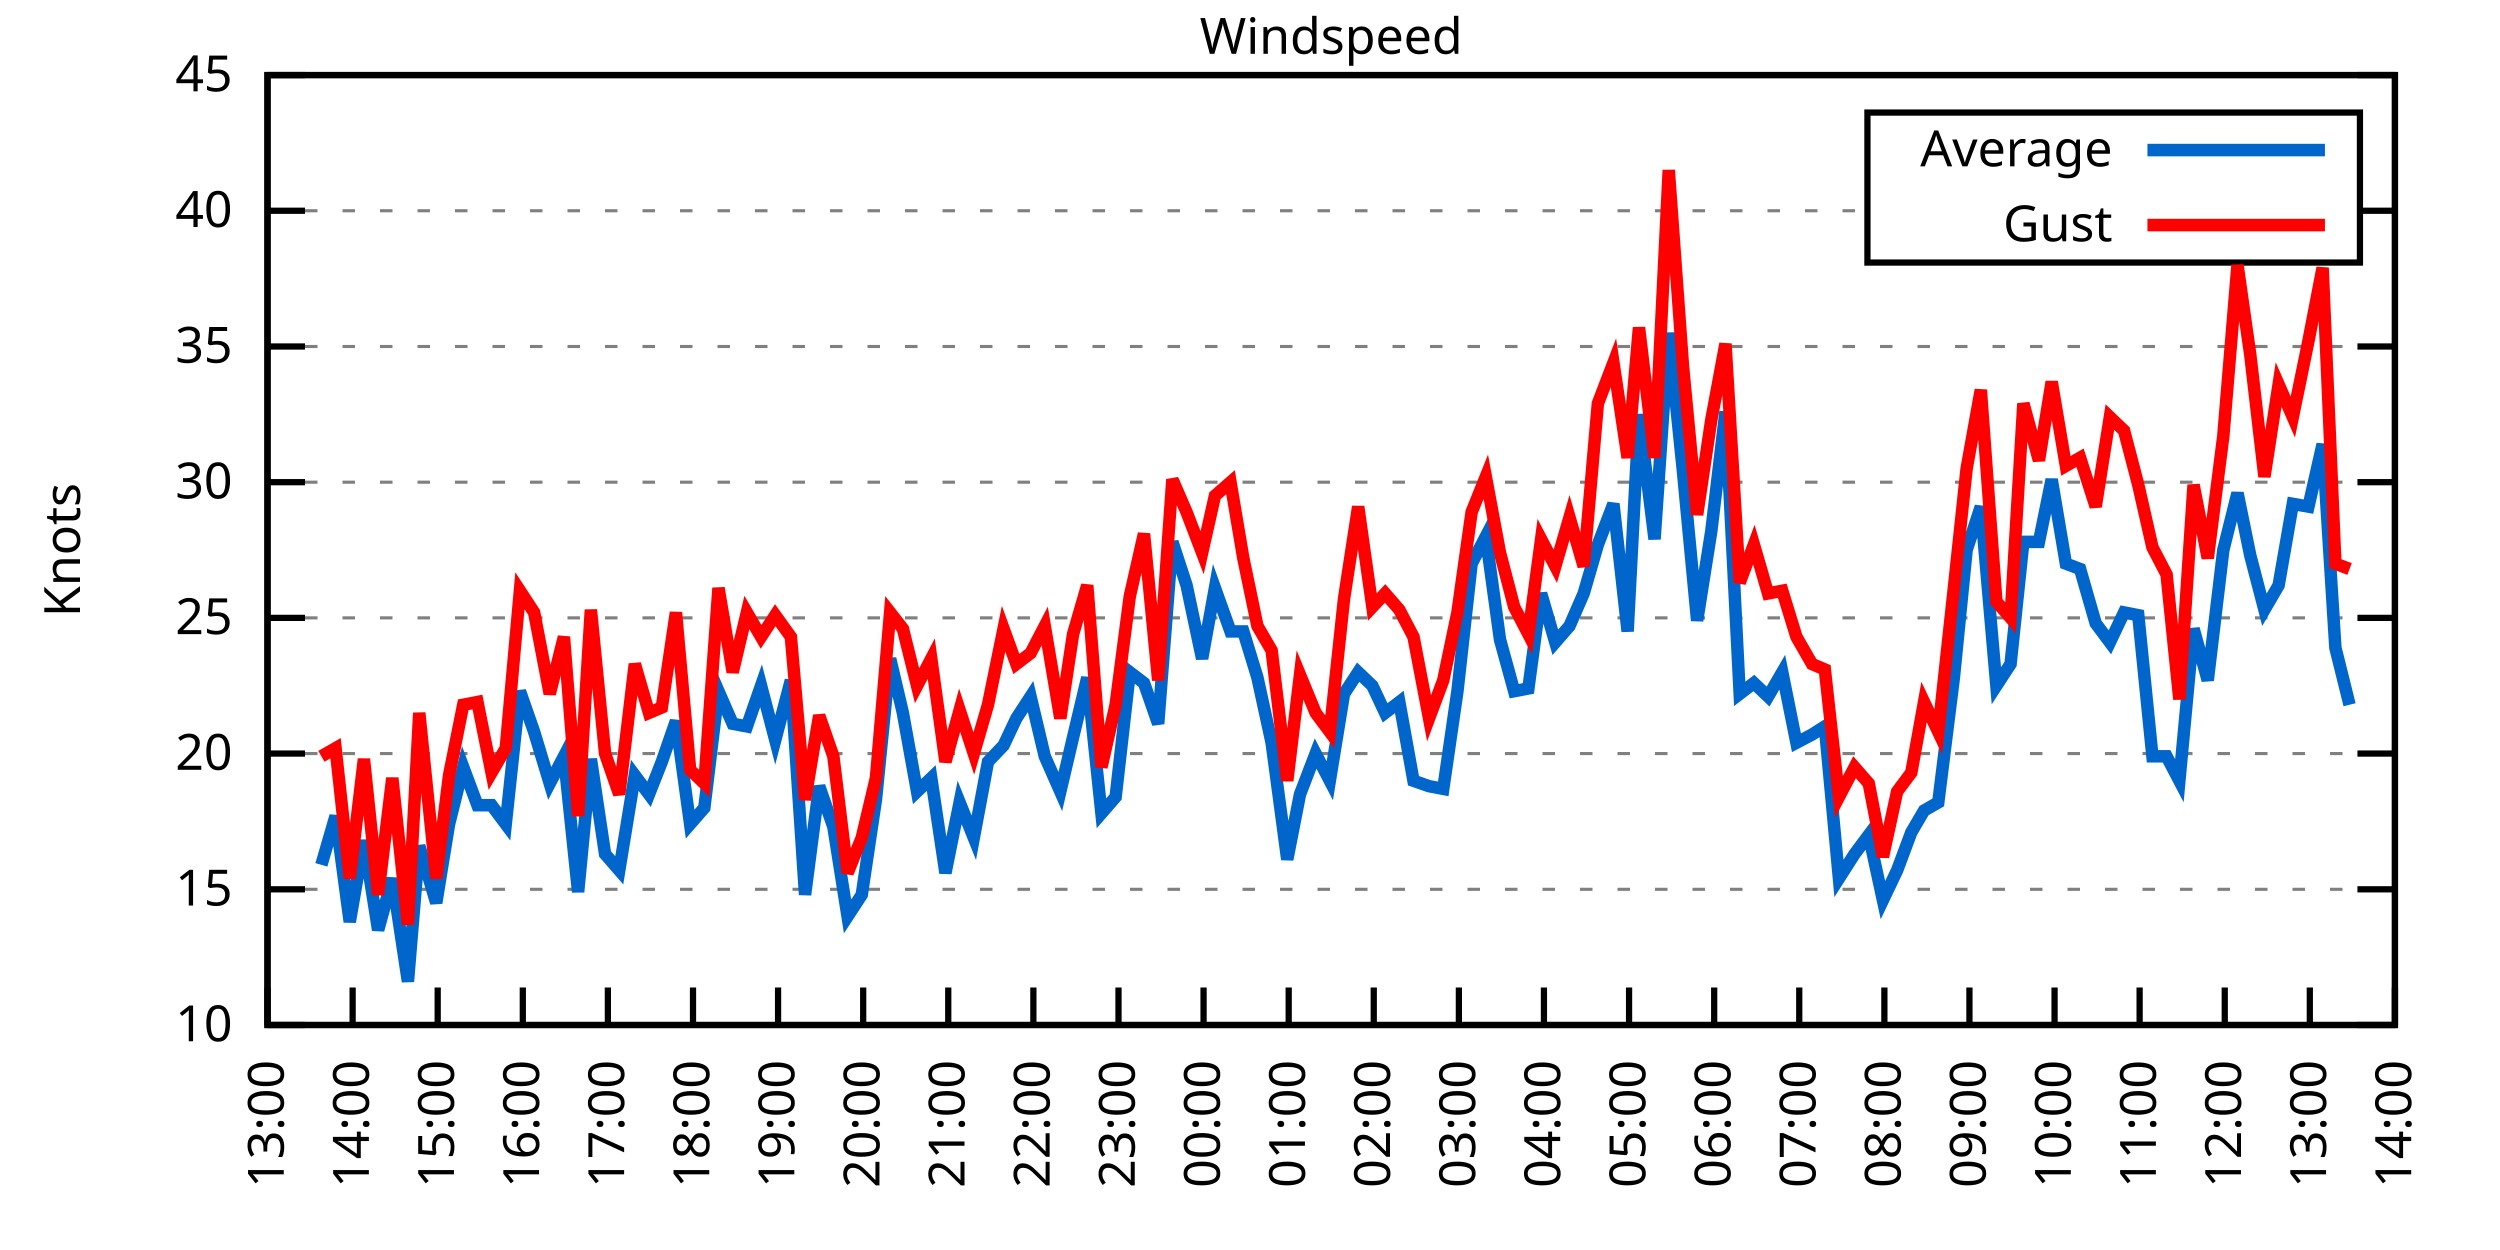
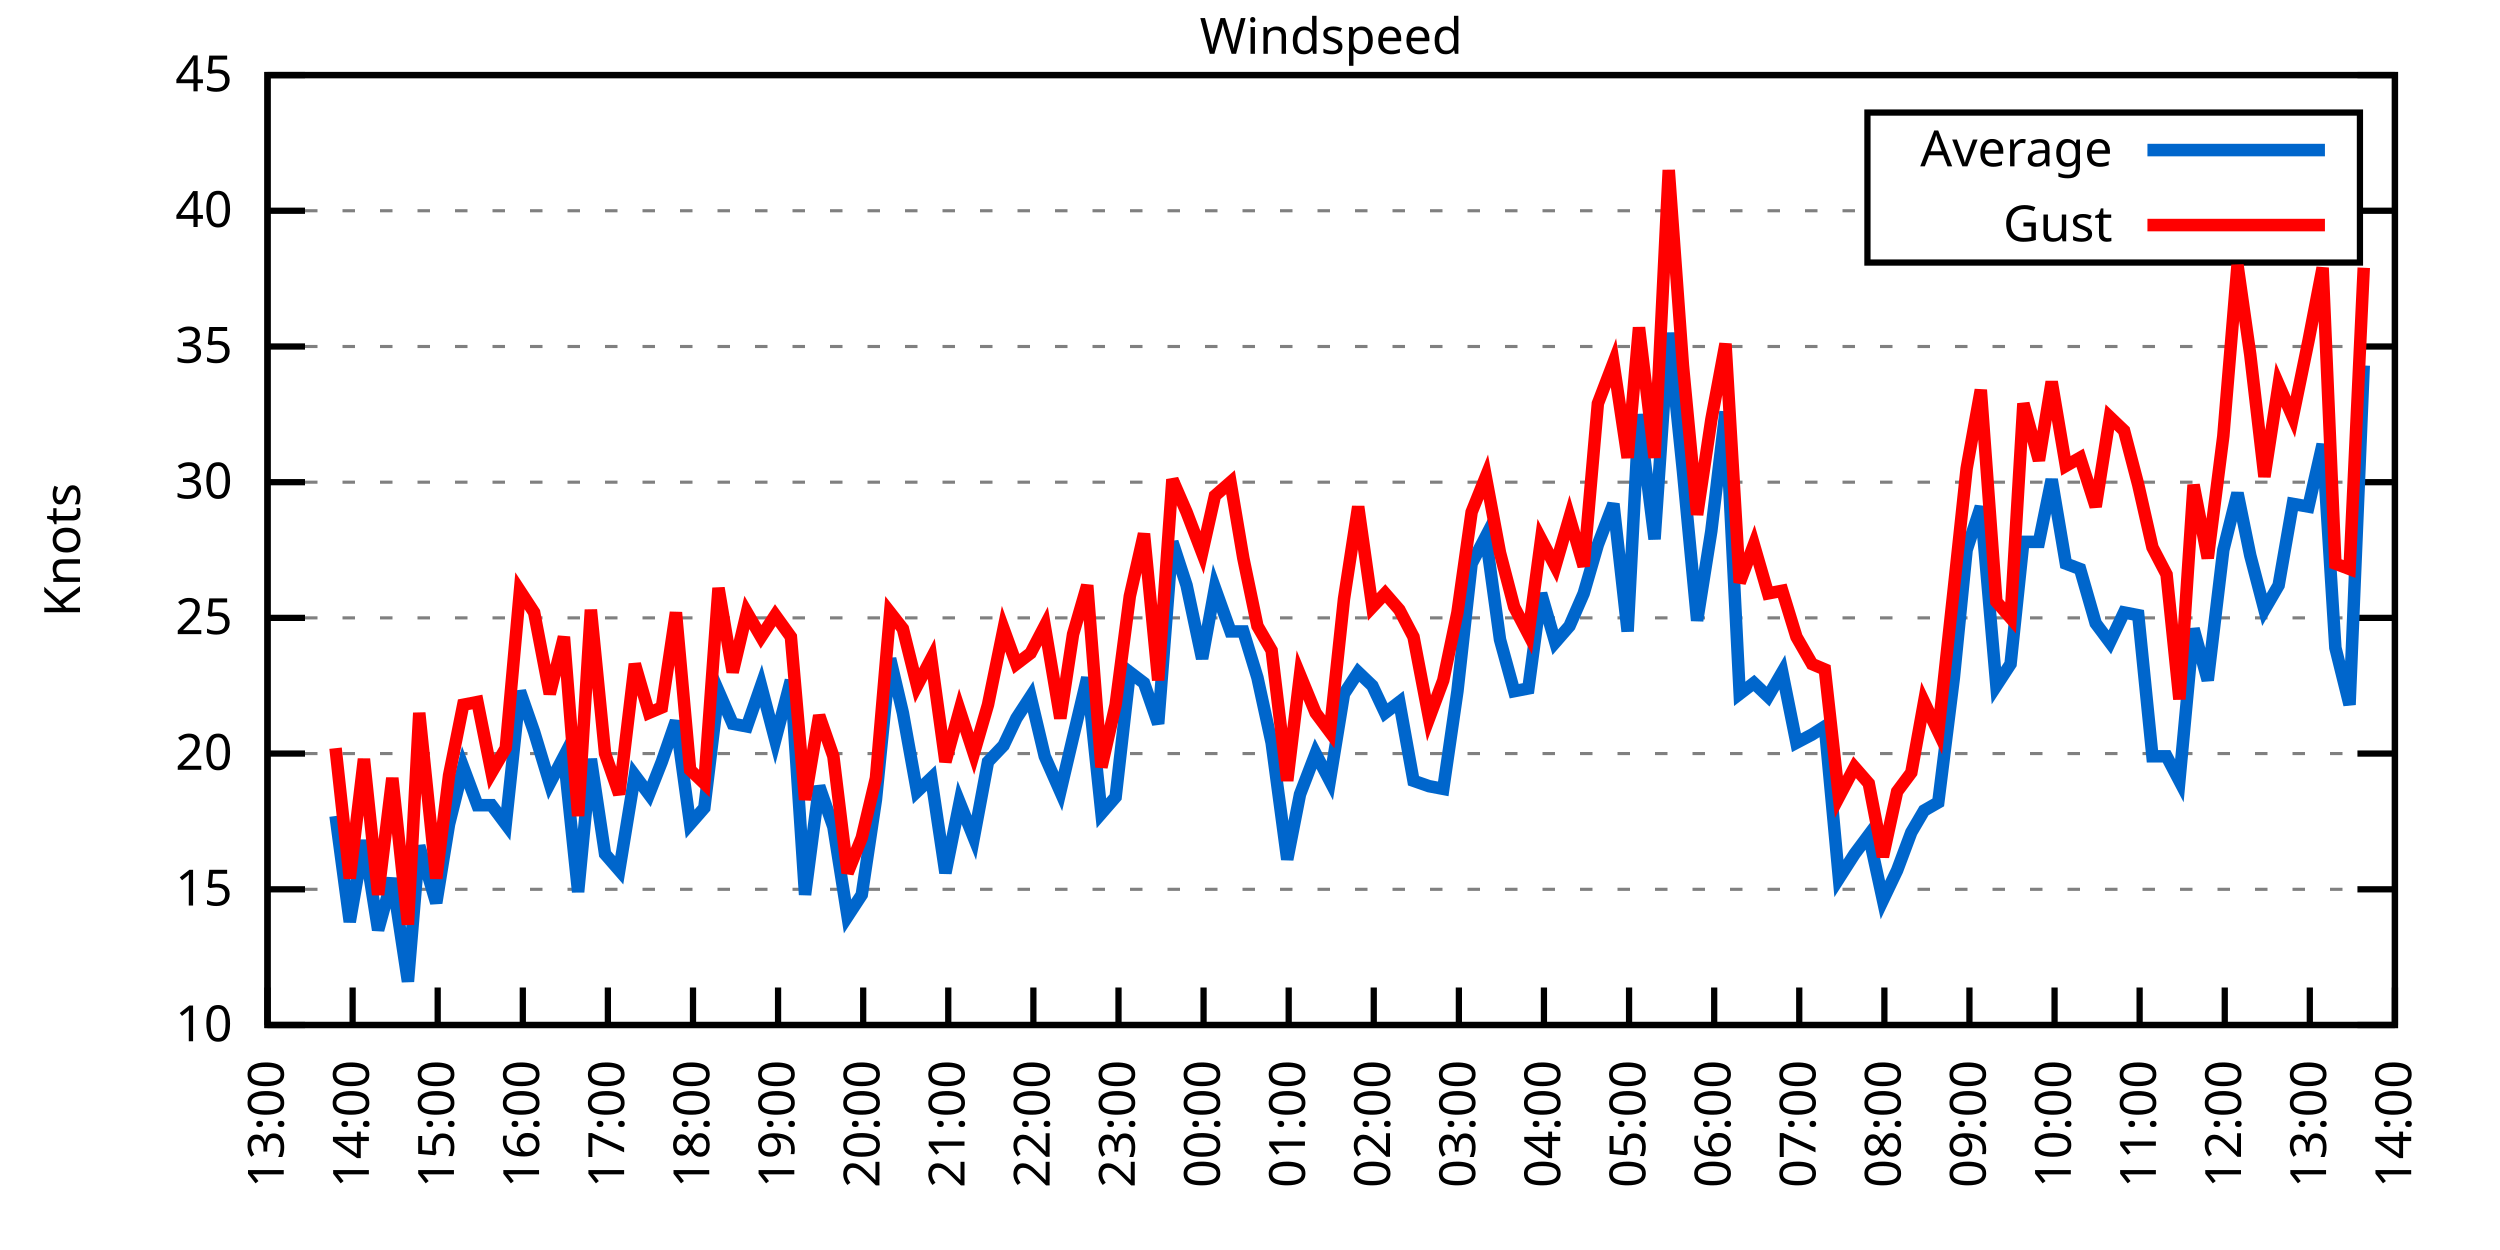
<svg xmlns="http://www.w3.org/2000/svg" xmlns:xlink="http://www.w3.org/1999/xlink" width="400" height="200" viewBox="0 0 400 200">
  <g id="gnuplot_canvas">
    <rect x="0" y="0" width="400" height="200" fill="none" />
    <defs>
      <circle id="gpDot" r="0.5" stroke-width="0.5" stroke="currentColor" />
      <path id="gpPt0" stroke-width="0.333" stroke="currentColor" d="M-1,0 h2 M0,-1 v2" />
      <path id="gpPt1" stroke-width="0.333" stroke="currentColor" d="M-1,-1 L1,1 M1,-1 L-1,1" />
      <path id="gpPt2" stroke-width="0.333" stroke="currentColor" d="M-1,0 L1,0 M0,-1 L0,1 M-1,-1 L1,1 M-1,1 L1,-1" />
      <rect id="gpPt3" stroke-width="0.333" stroke="currentColor" x="-1" y="-1" width="2" height="2" />
      <rect id="gpPt4" stroke-width="0.333" stroke="currentColor" fill="currentColor" x="-1" y="-1" width="2" height="2" />
      <circle id="gpPt5" stroke-width="0.333" stroke="currentColor" cx="0" cy="0" r="1" />
      <use xlink:href="#gpPt5" id="gpPt6" fill="currentColor" stroke="none" />
      <path id="gpPt7" stroke-width="0.333" stroke="currentColor" d="M0,-1.33 L-1.33,0.67 L1.33,0.67 z" />
      <use xlink:href="#gpPt7" id="gpPt8" fill="currentColor" stroke="none" />
      <use xlink:href="#gpPt7" id="gpPt9" stroke="currentColor" transform="rotate(180)" />
      <use xlink:href="#gpPt9" id="gpPt10" fill="currentColor" stroke="none" />
      <use xlink:href="#gpPt3" id="gpPt11" stroke="currentColor" transform="rotate(45)" />
      <use xlink:href="#gpPt11" id="gpPt12" fill="currentColor" stroke="none" />
      <path id="gpPt13" stroke-width="0.333" stroke="currentColor" d="M0,1.330 L1.265,0.411 L0.782,-1.067 L-0.782,-1.076 L-1.265,0.411 z" />
      <use xlink:href="#gpPt13" id="gpPt14" fill="currentColor" stroke="none" />
      <filter id="textbox" filterUnits="objectBoundingBox" x="0" y="0" height="1" width="1">
        <feFlood flood-color="white" flood-opacity="1" result="bgnd" />
        <feComposite in="SourceGraphic" in2="bgnd" operator="atop" />
      </filter>
      <filter id="greybox" filterUnits="objectBoundingBox" x="0" y="0" height="1" width="1">
        <feFlood flood-color="lightgrey" flood-opacity="1" result="grey" />
        <feComposite in="SourceGraphic" in2="grey" operator="atop" />
      </filter>
    </defs>
    <g fill="none" color="white" stroke="currentColor" stroke-width="1.00" stroke-linecap="butt" stroke-linejoin="miter">
</g>
    <g fill="none" color="black" stroke="currentColor" stroke-width="1.00" stroke-linecap="butt" stroke-linejoin="miter">
      <g stroke="none" shape-rendering="crispEdges">
        <polygon fill="rgb(255, 255, 255)" points="42.80,164.00 383.18,164.00 383.18,12.02 42.80,12.02 " />
      </g>
    </g>
    <g fill="none" color="black" stroke="currentColor" stroke-width="1.00" stroke-linecap="butt" stroke-linejoin="miter">
</g>
    <g fill="none" color="black" stroke="black" stroke-width="0.50" stroke-linecap="butt" stroke-linejoin="miter">
</g>
    <g fill="none" color="gray" stroke="currentColor" stroke-width="0.50" stroke-linecap="butt" stroke-linejoin="miter">
      <path stroke="gray" stroke-dasharray="2,4" class="gridline" d="M42.80,164.00 L383.19,164.00  " />
    </g>
    <g fill="none" color="gray" stroke="gray" stroke-width="1.00" stroke-linecap="butt" stroke-linejoin="miter">
</g>
    <g fill="none" color="black" stroke="currentColor" stroke-width="1.00" stroke-linecap="butt" stroke-linejoin="miter">
      <path stroke="black" d="M42.80,164.00 L48.80,164.00 M383.19,164.00 L377.19,164.00  " />
      <g transform="translate(37.20,166.60)" stroke="none" fill="black" font-family="Sans" font-size="8.00" text-anchor="end">
        <text>
          <tspan font-family="Sans"> 10</tspan>
        </text>
      </g>
    </g>
    <g fill="none" color="black" stroke="currentColor" stroke-width="1.00" stroke-linecap="butt" stroke-linejoin="miter">
</g>
    <g fill="none" color="black" stroke="black" stroke-width="0.50" stroke-linecap="butt" stroke-linejoin="miter">
</g>
    <g fill="none" color="gray" stroke="currentColor" stroke-width="0.50" stroke-linecap="butt" stroke-linejoin="miter">
      <path stroke="gray" stroke-dasharray="2,4" class="gridline" d="M42.80,142.29 L383.19,142.29  " />
    </g>
    <g fill="none" color="gray" stroke="gray" stroke-width="1.00" stroke-linecap="butt" stroke-linejoin="miter">
</g>
    <g fill="none" color="black" stroke="currentColor" stroke-width="1.00" stroke-linecap="butt" stroke-linejoin="miter">
      <path stroke="black" d="M42.80,142.29 L48.80,142.29 M383.19,142.29 L377.19,142.29  " />
      <g transform="translate(37.20,144.89)" stroke="none" fill="black" font-family="Sans" font-size="8.00" text-anchor="end">
        <text>
          <tspan font-family="Sans"> 15</tspan>
        </text>
      </g>
    </g>
    <g fill="none" color="black" stroke="currentColor" stroke-width="1.00" stroke-linecap="butt" stroke-linejoin="miter">
</g>
    <g fill="none" color="black" stroke="black" stroke-width="0.50" stroke-linecap="butt" stroke-linejoin="miter">
</g>
    <g fill="none" color="gray" stroke="currentColor" stroke-width="0.50" stroke-linecap="butt" stroke-linejoin="miter">
      <path stroke="gray" stroke-dasharray="2,4" class="gridline" d="M42.80,120.57 L383.19,120.57  " />
    </g>
    <g fill="none" color="gray" stroke="gray" stroke-width="1.00" stroke-linecap="butt" stroke-linejoin="miter">
</g>
    <g fill="none" color="black" stroke="currentColor" stroke-width="1.00" stroke-linecap="butt" stroke-linejoin="miter">
      <path stroke="black" d="M42.80,120.57 L48.80,120.57 M383.19,120.57 L377.19,120.57  " />
      <g transform="translate(37.20,123.17)" stroke="none" fill="black" font-family="Sans" font-size="8.00" text-anchor="end">
        <text>
          <tspan font-family="Sans"> 20</tspan>
        </text>
      </g>
    </g>
    <g fill="none" color="black" stroke="currentColor" stroke-width="1.00" stroke-linecap="butt" stroke-linejoin="miter">
</g>
    <g fill="none" color="black" stroke="black" stroke-width="0.50" stroke-linecap="butt" stroke-linejoin="miter">
</g>
    <g fill="none" color="gray" stroke="currentColor" stroke-width="0.50" stroke-linecap="butt" stroke-linejoin="miter">
      <path stroke="gray" stroke-dasharray="2,4" class="gridline" d="M42.80,98.86 L383.19,98.86  " />
    </g>
    <g fill="none" color="gray" stroke="gray" stroke-width="1.00" stroke-linecap="butt" stroke-linejoin="miter">
</g>
    <g fill="none" color="black" stroke="currentColor" stroke-width="1.00" stroke-linecap="butt" stroke-linejoin="miter">
      <path stroke="black" d="M42.80,98.86 L48.80,98.86 M383.19,98.86 L377.19,98.86  " />
      <g transform="translate(37.20,101.46)" stroke="none" fill="black" font-family="Sans" font-size="8.00" text-anchor="end">
        <text>
          <tspan font-family="Sans"> 25</tspan>
        </text>
      </g>
    </g>
    <g fill="none" color="black" stroke="currentColor" stroke-width="1.00" stroke-linecap="butt" stroke-linejoin="miter">
</g>
    <g fill="none" color="black" stroke="black" stroke-width="0.50" stroke-linecap="butt" stroke-linejoin="miter">
</g>
    <g fill="none" color="gray" stroke="currentColor" stroke-width="0.50" stroke-linecap="butt" stroke-linejoin="miter">
      <path stroke="gray" stroke-dasharray="2,4" class="gridline" d="M42.80,77.15 L383.19,77.15  " />
    </g>
    <g fill="none" color="gray" stroke="gray" stroke-width="1.00" stroke-linecap="butt" stroke-linejoin="miter">
</g>
    <g fill="none" color="black" stroke="currentColor" stroke-width="1.00" stroke-linecap="butt" stroke-linejoin="miter">
      <path stroke="black" d="M42.80,77.15 L48.80,77.15 M383.19,77.15 L377.19,77.15  " />
      <g transform="translate(37.20,79.75)" stroke="none" fill="black" font-family="Sans" font-size="8.00" text-anchor="end">
        <text>
          <tspan font-family="Sans"> 30</tspan>
        </text>
      </g>
    </g>
    <g fill="none" color="black" stroke="currentColor" stroke-width="1.00" stroke-linecap="butt" stroke-linejoin="miter">
</g>
    <g fill="none" color="black" stroke="black" stroke-width="0.50" stroke-linecap="butt" stroke-linejoin="miter">
</g>
    <g fill="none" color="gray" stroke="currentColor" stroke-width="0.50" stroke-linecap="butt" stroke-linejoin="miter">
      <path stroke="gray" stroke-dasharray="2,4" class="gridline" d="M42.80,55.44 L383.19,55.44  " />
    </g>
    <g fill="none" color="gray" stroke="gray" stroke-width="1.00" stroke-linecap="butt" stroke-linejoin="miter">
</g>
    <g fill="none" color="black" stroke="currentColor" stroke-width="1.00" stroke-linecap="butt" stroke-linejoin="miter">
      <path stroke="black" d="M42.80,55.44 L48.80,55.44 M383.19,55.44 L377.19,55.44  " />
      <g transform="translate(37.20,58.04)" stroke="none" fill="black" font-family="Sans" font-size="8.00" text-anchor="end">
        <text>
          <tspan font-family="Sans"> 35</tspan>
        </text>
      </g>
    </g>
    <g fill="none" color="black" stroke="currentColor" stroke-width="1.00" stroke-linecap="butt" stroke-linejoin="miter">
</g>
    <g fill="none" color="black" stroke="black" stroke-width="0.50" stroke-linecap="butt" stroke-linejoin="miter">
</g>
    <g fill="none" color="gray" stroke="currentColor" stroke-width="0.50" stroke-linecap="butt" stroke-linejoin="miter">
      <path stroke="gray" stroke-dasharray="2,4" class="gridline" d="M42.80,33.72 L298.79,33.72 M377.59,33.72 L383.19,33.72  " />
    </g>
    <g fill="none" color="gray" stroke="gray" stroke-width="1.00" stroke-linecap="butt" stroke-linejoin="miter">
</g>
    <g fill="none" color="black" stroke="currentColor" stroke-width="1.00" stroke-linecap="butt" stroke-linejoin="miter">
      <path stroke="black" d="M42.80,33.72 L48.80,33.72 M383.19,33.72 L377.19,33.72  " />
      <g transform="translate(37.20,36.32)" stroke="none" fill="black" font-family="Sans" font-size="8.00" text-anchor="end">
        <text>
          <tspan font-family="Sans"> 40</tspan>
        </text>
      </g>
    </g>
    <g fill="none" color="black" stroke="currentColor" stroke-width="1.00" stroke-linecap="butt" stroke-linejoin="miter">
</g>
    <g fill="none" color="black" stroke="black" stroke-width="0.50" stroke-linecap="butt" stroke-linejoin="miter">
</g>
    <g fill="none" color="gray" stroke="currentColor" stroke-width="0.50" stroke-linecap="butt" stroke-linejoin="miter">
      <path stroke="gray" stroke-dasharray="2,4" class="gridline" d="M42.80,12.01 L383.19,12.01  " />
    </g>
    <g fill="none" color="gray" stroke="gray" stroke-width="1.00" stroke-linecap="butt" stroke-linejoin="miter">
</g>
    <g fill="none" color="black" stroke="currentColor" stroke-width="1.00" stroke-linecap="butt" stroke-linejoin="miter">
      <path stroke="black" d="M42.80,12.01 L48.80,12.01 M383.19,12.01 L377.19,12.01  " />
      <g transform="translate(37.20,14.61)" stroke="none" fill="black" font-family="Sans" font-size="8.00" text-anchor="end">
        <text>
          <tspan font-family="Sans"> 45</tspan>
        </text>
      </g>
    </g>
    <g fill="none" color="black" stroke="currentColor" stroke-width="1.00" stroke-linecap="butt" stroke-linejoin="miter">
      <path stroke="black" d="M42.80,164.00 L42.80,158.00  " />
      <g transform="translate(45.40,169.60) rotate(270.00)" stroke="none" fill="black" font-family="Sans" font-size="8.00" text-anchor="end">
        <text>
          <tspan font-family="Sans">13:00</tspan>
        </text>
      </g>
    </g>
    <g fill="none" color="black" stroke="currentColor" stroke-width="1.00" stroke-linecap="butt" stroke-linejoin="miter">
      <path stroke="black" d="M56.42,164.00 L56.42,158.00  " />
      <g transform="translate(59.02,169.60) rotate(270.00)" stroke="none" fill="black" font-family="Sans" font-size="8.00" text-anchor="end">
        <text>
          <tspan font-family="Sans">14:00</tspan>
        </text>
      </g>
    </g>
    <g fill="none" color="black" stroke="currentColor" stroke-width="1.00" stroke-linecap="butt" stroke-linejoin="miter">
      <path stroke="black" d="M70.03,164.00 L70.03,158.00  " />
      <g transform="translate(72.63,169.60) rotate(270.00)" stroke="none" fill="black" font-family="Sans" font-size="8.00" text-anchor="end">
        <text>
          <tspan font-family="Sans">15:00</tspan>
        </text>
      </g>
    </g>
    <g fill="none" color="black" stroke="currentColor" stroke-width="1.00" stroke-linecap="butt" stroke-linejoin="miter">
      <path stroke="black" d="M83.65,164.00 L83.65,158.00  " />
      <g transform="translate(86.25,169.60) rotate(270.00)" stroke="none" fill="black" font-family="Sans" font-size="8.00" text-anchor="end">
        <text>
          <tspan font-family="Sans">16:00</tspan>
        </text>
      </g>
    </g>
    <g fill="none" color="black" stroke="currentColor" stroke-width="1.00" stroke-linecap="butt" stroke-linejoin="miter">
      <path stroke="black" d="M97.26,164.00 L97.26,158.00  " />
      <g transform="translate(99.86,169.60) rotate(270.00)" stroke="none" fill="black" font-family="Sans" font-size="8.00" text-anchor="end">
        <text>
          <tspan font-family="Sans">17:00</tspan>
        </text>
      </g>
    </g>
    <g fill="none" color="black" stroke="currentColor" stroke-width="1.00" stroke-linecap="butt" stroke-linejoin="miter">
      <path stroke="black" d="M110.88,164.00 L110.88,158.00  " />
      <g transform="translate(113.48,169.60) rotate(270.00)" stroke="none" fill="black" font-family="Sans" font-size="8.00" text-anchor="end">
        <text>
          <tspan font-family="Sans">18:00</tspan>
        </text>
      </g>
    </g>
    <g fill="none" color="black" stroke="currentColor" stroke-width="1.00" stroke-linecap="butt" stroke-linejoin="miter">
      <path stroke="black" d="M124.49,164.00 L124.49,158.00  " />
      <g transform="translate(127.09,169.60) rotate(270.00)" stroke="none" fill="black" font-family="Sans" font-size="8.00" text-anchor="end">
        <text>
          <tspan font-family="Sans">19:00</tspan>
        </text>
      </g>
    </g>
    <g fill="none" color="black" stroke="currentColor" stroke-width="1.00" stroke-linecap="butt" stroke-linejoin="miter">
      <path stroke="black" d="M138.11,164.00 L138.11,158.00  " />
      <g transform="translate(140.71,169.60) rotate(270.00)" stroke="none" fill="black" font-family="Sans" font-size="8.00" text-anchor="end">
        <text>
          <tspan font-family="Sans">20:00</tspan>
        </text>
      </g>
    </g>
    <g fill="none" color="black" stroke="currentColor" stroke-width="1.00" stroke-linecap="butt" stroke-linejoin="miter">
      <path stroke="black" d="M151.72,164.00 L151.72,158.00  " />
      <g transform="translate(154.32,169.60) rotate(270.00)" stroke="none" fill="black" font-family="Sans" font-size="8.00" text-anchor="end">
        <text>
          <tspan font-family="Sans">21:00</tspan>
        </text>
      </g>
    </g>
    <g fill="none" color="black" stroke="currentColor" stroke-width="1.00" stroke-linecap="butt" stroke-linejoin="miter">
      <path stroke="black" d="M165.34,164.00 L165.34,158.00  " />
      <g transform="translate(167.94,169.60) rotate(270.00)" stroke="none" fill="black" font-family="Sans" font-size="8.00" text-anchor="end">
        <text>
          <tspan font-family="Sans">22:00</tspan>
        </text>
      </g>
    </g>
    <g fill="none" color="black" stroke="currentColor" stroke-width="1.00" stroke-linecap="butt" stroke-linejoin="miter">
      <path stroke="black" d="M178.96,164.00 L178.96,158.00  " />
      <g transform="translate(181.56,169.60) rotate(270.00)" stroke="none" fill="black" font-family="Sans" font-size="8.00" text-anchor="end">
        <text>
          <tspan font-family="Sans">23:00</tspan>
        </text>
      </g>
    </g>
    <g fill="none" color="black" stroke="currentColor" stroke-width="1.00" stroke-linecap="butt" stroke-linejoin="miter">
      <path stroke="black" d="M192.57,164.00 L192.57,158.00  " />
      <g transform="translate(195.17,169.60) rotate(270.00)" stroke="none" fill="black" font-family="Sans" font-size="8.00" text-anchor="end">
        <text>
          <tspan font-family="Sans">00:00</tspan>
        </text>
      </g>
    </g>
    <g fill="none" color="black" stroke="currentColor" stroke-width="1.00" stroke-linecap="butt" stroke-linejoin="miter">
      <path stroke="black" d="M206.19,164.00 L206.19,158.00  " />
      <g transform="translate(208.79,169.60) rotate(270.00)" stroke="none" fill="black" font-family="Sans" font-size="8.00" text-anchor="end">
        <text>
          <tspan font-family="Sans">01:00</tspan>
        </text>
      </g>
    </g>
    <g fill="none" color="black" stroke="currentColor" stroke-width="1.00" stroke-linecap="butt" stroke-linejoin="miter">
      <path stroke="black" d="M219.80,164.00 L219.80,158.00  " />
      <g transform="translate(222.40,169.60) rotate(270.00)" stroke="none" fill="black" font-family="Sans" font-size="8.00" text-anchor="end">
        <text>
          <tspan font-family="Sans">02:00</tspan>
        </text>
      </g>
    </g>
    <g fill="none" color="black" stroke="currentColor" stroke-width="1.00" stroke-linecap="butt" stroke-linejoin="miter">
      <path stroke="black" d="M233.42,164.00 L233.42,158.00  " />
      <g transform="translate(236.02,169.60) rotate(270.00)" stroke="none" fill="black" font-family="Sans" font-size="8.00" text-anchor="end">
        <text>
          <tspan font-family="Sans">03:00</tspan>
        </text>
      </g>
    </g>
    <g fill="none" color="black" stroke="currentColor" stroke-width="1.00" stroke-linecap="butt" stroke-linejoin="miter">
      <path stroke="black" d="M247.03,164.00 L247.03,158.00  " />
      <g transform="translate(249.63,169.60) rotate(270.00)" stroke="none" fill="black" font-family="Sans" font-size="8.00" text-anchor="end">
        <text>
          <tspan font-family="Sans">04:00</tspan>
        </text>
      </g>
    </g>
    <g fill="none" color="black" stroke="currentColor" stroke-width="1.00" stroke-linecap="butt" stroke-linejoin="miter">
      <path stroke="black" d="M260.65,164.00 L260.65,158.00  " />
      <g transform="translate(263.25,169.60) rotate(270.00)" stroke="none" fill="black" font-family="Sans" font-size="8.00" text-anchor="end">
        <text>
          <tspan font-family="Sans">05:00</tspan>
        </text>
      </g>
    </g>
    <g fill="none" color="black" stroke="currentColor" stroke-width="1.00" stroke-linecap="butt" stroke-linejoin="miter">
      <path stroke="black" d="M274.27,164.00 L274.27,158.00  " />
      <g transform="translate(276.87,169.60) rotate(270.00)" stroke="none" fill="black" font-family="Sans" font-size="8.00" text-anchor="end">
        <text>
          <tspan font-family="Sans">06:00</tspan>
        </text>
      </g>
    </g>
    <g fill="none" color="black" stroke="currentColor" stroke-width="1.00" stroke-linecap="butt" stroke-linejoin="miter">
      <path stroke="black" d="M287.88,164.00 L287.88,158.00  " />
      <g transform="translate(290.48,169.60) rotate(270.00)" stroke="none" fill="black" font-family="Sans" font-size="8.00" text-anchor="end">
        <text>
          <tspan font-family="Sans">07:00</tspan>
        </text>
      </g>
    </g>
    <g fill="none" color="black" stroke="currentColor" stroke-width="1.00" stroke-linecap="butt" stroke-linejoin="miter">
      <path stroke="black" d="M301.50,164.00 L301.50,158.00  " />
      <g transform="translate(304.10,169.60) rotate(270.00)" stroke="none" fill="black" font-family="Sans" font-size="8.00" text-anchor="end">
        <text>
          <tspan font-family="Sans">08:00</tspan>
        </text>
      </g>
    </g>
    <g fill="none" color="black" stroke="currentColor" stroke-width="1.00" stroke-linecap="butt" stroke-linejoin="miter">
      <path stroke="black" d="M315.11,164.00 L315.11,158.00  " />
      <g transform="translate(317.71,169.60) rotate(270.00)" stroke="none" fill="black" font-family="Sans" font-size="8.00" text-anchor="end">
        <text>
          <tspan font-family="Sans">09:00</tspan>
        </text>
      </g>
    </g>
    <g fill="none" color="black" stroke="currentColor" stroke-width="1.00" stroke-linecap="butt" stroke-linejoin="miter">
      <path stroke="black" d="M328.73,164.00 L328.73,158.00  " />
      <g transform="translate(331.33,169.60) rotate(270.00)" stroke="none" fill="black" font-family="Sans" font-size="8.00" text-anchor="end">
        <text>
          <tspan font-family="Sans">10:00</tspan>
        </text>
      </g>
    </g>
    <g fill="none" color="black" stroke="currentColor" stroke-width="1.00" stroke-linecap="butt" stroke-linejoin="miter">
      <path stroke="black" d="M342.34,164.00 L342.34,158.00  " />
      <g transform="translate(344.94,169.60) rotate(270.00)" stroke="none" fill="black" font-family="Sans" font-size="8.00" text-anchor="end">
        <text>
          <tspan font-family="Sans">11:00</tspan>
        </text>
      </g>
    </g>
    <g fill="none" color="black" stroke="currentColor" stroke-width="1.00" stroke-linecap="butt" stroke-linejoin="miter">
      <path stroke="black" d="M355.96,164.00 L355.96,158.00  " />
      <g transform="translate(358.56,169.60) rotate(270.00)" stroke="none" fill="black" font-family="Sans" font-size="8.00" text-anchor="end">
        <text>
          <tspan font-family="Sans">12:00</tspan>
        </text>
      </g>
    </g>
    <g fill="none" color="black" stroke="currentColor" stroke-width="1.00" stroke-linecap="butt" stroke-linejoin="miter">
      <path stroke="black" d="M369.57,164.00 L369.57,158.00  " />
      <g transform="translate(372.17,169.60) rotate(270.00)" stroke="none" fill="black" font-family="Sans" font-size="8.00" text-anchor="end">
        <text>
          <tspan font-family="Sans">13:00</tspan>
        </text>
      </g>
    </g>
    <g fill="none" color="black" stroke="currentColor" stroke-width="1.00" stroke-linecap="butt" stroke-linejoin="miter">
      <path stroke="black" d="M383.19,164.00 L383.19,158.00  " />
      <g transform="translate(385.79,169.60) rotate(270.00)" stroke="none" fill="black" font-family="Sans" font-size="8.00" text-anchor="end">
        <text>
          <tspan font-family="Sans">14:00</tspan>
        </text>
      </g>
    </g>
    <g fill="none" color="black" stroke="currentColor" stroke-width="1.00" stroke-linecap="butt" stroke-linejoin="miter">
</g>
    <g fill="none" color="black" stroke="currentColor" stroke-width="1.00" stroke-linecap="butt" stroke-linejoin="miter">
      <path stroke="black" d="M42.80,12.01 L42.80,164.00 L383.19,164.00 L383.19,12.01 L42.80,12.01 Z  " />
    </g>
    <g fill="none" color="black" stroke="currentColor" stroke-width="1.00" stroke-linecap="butt" stroke-linejoin="miter">
</g>
    <g fill="none" color="black" stroke="currentColor" stroke-width="1.00" stroke-linecap="butt" stroke-linejoin="miter">
      <path stroke="black" d="M298.79,42.01 L298.79,18.01 L377.59,18.01 L377.59,42.01 L298.79,42.01 Z  " />
    </g>
    <g id="Windspeed_plot_1">
      <g fill="none" color="white" stroke="black" stroke-width="2.00" stroke-linecap="butt" stroke-linejoin="miter">
</g>
      <g fill="none" color="black" stroke="currentColor" stroke-width="2.00" stroke-linecap="butt" stroke-linejoin="miter">
        <g transform="translate(337.99,26.61)" stroke="none" fill="black" font-family="Sans" font-size="8.00" text-anchor="end">
          <text>
            <tspan font-family="Sans">Average</tspan>
          </text>
        </g>
      </g>
      <g fill="none" color="black" stroke="currentColor" stroke-width="2.00" stroke-linecap="butt" stroke-linejoin="miter">
-         <path stroke="rgb(  0, 102, 204)" d="M343.59,24.01 L371.99,24.01 M51.42,138.38 L53.69,130.56 L55.96,147.50 L58.23,134.47 L60.50,148.80 L62.77,140.55   L65.27,157.05 L67.08,135.34 L69.80,144.46 L71.85,131.86 L74.12,122.75 L76.39,128.83 L78.65,128.83 L80.92,131.86   L83.19,110.59 L85.46,117.10 L87.96,125.35 L90.23,121.01 L92.50,142.72 L94.54,121.44 L96.81,136.64 L99.08,139.25   L101.57,124.05 L103.84,127.09 L105.89,121.88 L108.15,115.36 L110.42,131.86 L112.69,129.26 L114.96,110.59 L117.23,115.80   L119.50,116.23 L121.77,109.72 L124.04,118.40 L126.54,108.85 L128.81,143.16 L131.07,125.79 L133.34,132.30 L135.61,146.63   L137.88,143.16 L140.15,127.96 L142.42,105.38 L144.46,114.06 L146.73,126.65 L149.00,124.48 L151.27,139.68 L153.54,128.39   L155.81,134.04 L158.08,121.88 L160.57,119.27 L162.62,114.93 L164.89,111.45 L167.16,121.01 L169.65,126.65 L171.69,117.97   L173.96,108.42 L176.23,130.13 L178.50,127.52 L180.77,107.55 L183.04,109.28 L185.31,115.80 L187.58,86.70 L189.85,93.65   L192.34,105.38 L194.39,94.08 L196.88,101.03 L198.93,101.03 L201.19,108.42 L203.46,118.84 L205.96,137.51 L208.00,127.09   L210.50,120.57 L212.77,124.92 L215.04,111.02 L217.31,107.55 L219.58,109.72 L221.62,114.06 L223.89,112.32 L226.16,124.92   L228.65,125.79 L230.92,126.22 L233.19,110.59 L235.46,90.18 L237.73,85.83 L240.00,102.34 L242.27,110.59 L244.54,110.15   L246.58,94.95 L248.85,102.77 L251.12,100.16 L253.39,94.95 L255.66,87.14 L258.15,80.62 L260.42,101.03 L262.24,66.29   L264.73,86.27 L267.00,53.26 L269.27,75.41 L271.54,99.30 L273.81,84.97 L276.08,65.86 L278.35,111.02 L280.62,109.28   L282.89,111.45 L285.16,107.55 L287.43,118.84 L289.92,117.53 L291.97,116.23 L294.23,140.55 L296.73,136.64 L299.00,133.60   L301.27,144.02 L303.54,139.25 L305.81,133.17 L307.85,129.69 L310.12,128.39 L312.62,108.42 L314.66,88.00 L316.93,81.06   L319.42,109.72 L321.69,106.24 L323.74,86.70 L326.23,86.70 L328.27,76.71 L330.54,90.18 L332.81,91.04 L335.31,99.73   L337.58,102.77 L339.85,97.99 L342.12,98.43 L344.39,121.01 L346.65,121.01 L348.70,124.92 L350.97,100.60 L353.24,108.85   L355.73,88.00 L358.00,78.89 L360.04,88.87 L362.31,97.56 L364.58,93.65 L366.85,80.62 L369.35,81.06 L371.62,71.07   L373.66,103.64 L375.93,112.76  " />
+         <path stroke="rgb(  0, 102, 204)" d="M343.59,24.01 L371.99,24.01 M53.69,130.56 L55.96,147.50 L58.23,134.47 L60.50,148.80 L62.77,140.55 L65.27,157.05   L67.08,135.34 L69.80,144.46 L71.85,131.86 L74.12,122.75 L76.39,128.83 L78.65,128.83 L80.92,131.86 L83.19,110.59   L85.46,117.10 L87.96,125.35 L90.23,121.01 L92.50,142.72 L94.54,121.44 L96.81,136.64 L99.08,139.25 L101.57,124.05   L103.84,127.09 L105.89,121.88 L108.15,115.36 L110.42,131.86 L112.69,129.26 L114.96,110.59 L117.23,115.80 L119.50,116.23   L121.77,109.72 L124.04,118.40 L126.54,108.85 L128.81,143.16 L131.07,125.79 L133.34,132.30 L135.61,146.63 L137.88,143.16   L140.15,127.96 L142.42,105.38 L144.46,114.06 L146.73,126.65 L149.00,124.48 L151.27,139.68 L153.54,128.39 L155.81,134.04   L158.08,121.88 L160.57,119.27 L162.62,114.93 L164.89,111.45 L167.16,121.01 L169.65,126.65 L171.69,117.97 L173.96,108.42   L176.23,130.13 L178.50,127.52 L180.77,107.55 L183.04,109.28 L185.31,115.80 L187.58,86.70 L189.85,93.65 L192.34,105.38   L194.39,94.08 L196.88,101.03 L198.93,101.03 L201.19,108.42 L203.46,118.84 L205.96,137.51 L208.00,127.09 L210.50,120.57   L212.77,124.92 L215.04,111.02 L217.31,107.55 L219.58,109.72 L221.62,114.06 L223.89,112.32 L226.16,124.92 L228.65,125.79   L230.92,126.22 L233.19,110.59 L235.46,90.18 L237.73,85.83 L240.00,102.34 L242.27,110.59 L244.54,110.15 L246.58,94.95   L248.85,102.77 L251.12,100.16 L253.39,94.95 L255.66,87.14 L258.15,80.62 L260.42,101.03 L262.24,66.29 L264.73,86.27   L267.00,53.26 L269.27,75.41 L271.54,99.30 L273.81,84.97 L276.08,65.86 L278.35,111.02 L280.62,109.28 L282.89,111.45   L285.16,107.55 L287.43,118.84 L289.92,117.53 L291.97,116.23 L294.23,140.55 L296.73,136.64 L299.00,133.60 L301.27,144.02   L303.54,139.25 L305.81,133.17 L307.85,129.69 L310.12,128.39 L312.62,108.42 L314.66,88.00 L316.93,81.06 L319.42,109.72   L321.69,106.24 L323.74,86.70 L326.23,86.70 L328.27,76.71 L330.54,90.18 L332.81,91.04 L335.31,99.73 L337.58,102.77   L339.85,97.99 L342.12,98.43 L344.39,121.01 L346.65,121.01 L348.70,124.92 L350.97,100.60 L353.24,108.85 L355.73,88.00   L358.00,78.89 L360.04,88.87 L362.31,97.56 L364.58,93.65 L366.85,80.62 L369.35,81.06 L371.62,71.07 L373.66,103.64   L375.93,112.76 L378.20,58.48  " />
      </g>
    </g>
    <g id="Windspeed_plot_2">
      <g fill="none" color="black" stroke="currentColor" stroke-width="2.00" stroke-linecap="butt" stroke-linejoin="miter">
        <g transform="translate(337.99,38.61)" stroke="none" fill="black" font-family="Sans" font-size="8.00" text-anchor="end">
          <text>
            <tspan font-family="Sans">Gust</tspan>
          </text>
        </g>
      </g>
      <g fill="none" color="black" stroke="currentColor" stroke-width="2.00" stroke-linecap="butt" stroke-linejoin="miter">
-         <path stroke="rgb(255,   0,   0)" d="M343.59,36.01 L371.99,36.01 M51.42,121.01 L53.69,119.71 L55.96,140.55 L58.23,121.44 L60.50,143.16 L62.77,124.48   L65.27,147.93 L67.08,114.06 L69.80,140.55 L71.85,124.05 L74.12,112.76 L76.39,112.32 L78.65,123.61 L80.92,119.71   L83.19,94.52 L85.46,97.99 L87.96,111.02 L90.23,101.90 L92.50,130.56 L94.54,97.56 L96.81,120.57 L99.08,127.09   L101.57,106.24 L103.84,114.06 L105.89,113.19 L108.15,97.99 L110.42,123.18 L112.69,125.35 L114.96,94.08 L117.23,107.55   L119.50,97.99 L121.77,101.90 L124.04,98.43 L126.54,101.90 L128.81,127.96 L131.07,114.49 L133.34,121.01 L135.61,139.68   L137.88,134.04 L140.15,124.48 L142.42,97.99 L144.46,100.60 L146.73,109.72 L149.00,105.38 L151.27,121.88 L153.54,113.63   L155.81,120.57 L158.08,112.76 L160.57,100.60 L162.62,106.24 L164.89,104.51 L167.16,100.16 L169.65,114.93 L171.69,101.47   L173.96,93.65 L176.23,122.75 L178.50,112.76 L180.77,95.39 L183.04,85.40 L185.31,108.85 L187.58,76.71 L189.85,81.93   L192.34,88.44 L194.39,79.32 L196.88,77.15 L198.93,89.31 L201.19,100.16 L203.46,104.07 L205.96,124.92 L208.00,107.98   L210.50,114.06 L212.77,117.10 L215.04,95.82 L217.31,81.06 L219.58,97.12 L221.62,94.95 L223.89,97.56 L226.16,101.90   L228.65,114.93 L230.92,108.85 L233.19,97.99 L235.46,81.93 L237.73,76.28 L240.00,88.44 L242.27,97.12 L244.54,101.47   L246.58,86.27 L248.85,90.61 L251.12,82.79 L253.39,90.61 L255.66,64.56 L258.15,58.04 L260.42,73.24 L262.24,52.40   L264.73,73.24 L267.00,27.21 L269.27,58.48 L271.54,82.36 L273.81,67.16 L276.08,55.00 L278.35,93.22 L280.62,87.14   L282.89,94.95 L285.16,94.52 L287.43,101.90 L289.92,106.24 L291.97,107.11 L294.23,127.52 L296.73,122.75 L299.00,125.35   L301.27,137.08 L303.54,126.65 L305.81,123.61 L307.85,112.32 L310.12,117.10 L312.62,94.08 L314.66,74.98 L316.93,62.38   L319.42,96.26 L321.69,98.86 L323.74,64.56 L326.23,73.67 L328.27,61.08 L330.54,74.54 L332.81,73.24 L335.31,81.06   L337.58,66.73 L339.85,68.90 L342.12,77.58 L344.39,87.57 L346.65,91.91 L348.70,111.89 L350.97,77.58 L353.24,89.31   L355.73,69.77 L358.00,42.41 L360.04,56.74 L362.31,76.28 L364.58,61.52 L366.85,66.73 L369.35,54.57 L371.62,42.84   L373.66,90.18 L375.93,91.04  " />
+         <path stroke="rgb(255,   0,   0)" d="M343.59,36.01 L371.99,36.01 M53.69,119.71 L55.96,140.55 L58.23,121.44 L60.50,143.16 L62.77,124.48 L65.27,147.93   L67.08,114.06 L69.80,140.55 L71.85,124.05 L74.12,112.76 L76.39,112.32 L78.65,123.61 L80.92,119.71 L83.19,94.52   L85.46,97.99 L87.96,111.02 L90.23,101.90 L92.50,130.56 L94.54,97.56 L96.81,120.57 L99.08,127.09 L101.57,106.24   L103.84,114.06 L105.89,113.19 L108.15,97.99 L110.42,123.18 L112.69,125.35 L114.96,94.08 L117.23,107.55 L119.50,97.99   L121.77,101.90 L124.04,98.43 L126.54,101.90 L128.81,127.96 L131.07,114.49 L133.34,121.01 L135.61,139.68 L137.88,134.04   L140.15,124.48 L142.42,97.99 L144.46,100.60 L146.73,109.72 L149.00,105.38 L151.27,121.88 L153.54,113.63 L155.81,120.57   L158.08,112.76 L160.57,100.60 L162.62,106.24 L164.89,104.51 L167.16,100.16 L169.65,114.93 L171.69,101.47 L173.96,93.65   L176.23,122.75 L178.50,112.76 L180.77,95.39 L183.04,85.40 L185.31,108.85 L187.58,76.71 L189.85,81.93 L192.34,88.44   L194.39,79.32 L196.88,77.15 L198.93,89.31 L201.19,100.16 L203.46,104.07 L205.96,124.92 L208.00,107.98 L210.50,114.06   L212.77,117.10 L215.04,95.82 L217.31,81.06 L219.58,97.12 L221.62,94.95 L223.89,97.56 L226.16,101.90 L228.65,114.93   L230.92,108.85 L233.19,97.99 L235.46,81.93 L237.73,76.28 L240.00,88.44 L242.27,97.12 L244.54,101.47 L246.58,86.27   L248.85,90.61 L251.12,82.79 L253.39,90.61 L255.66,64.56 L258.15,58.04 L260.42,73.24 L262.24,52.40 L264.73,73.24   L267.00,27.21 L269.27,58.48 L271.54,82.36 L273.81,67.16 L276.08,55.00 L278.35,93.22 L280.62,87.14 L282.89,94.95   L285.16,94.52 L287.43,101.90 L289.92,106.24 L291.97,107.11 L294.23,127.52 L296.73,122.75 L299.00,125.35 L301.27,137.08   L303.54,126.65 L305.81,123.61 L307.85,112.32 L310.12,117.10 L312.62,94.08 L314.66,74.98 L316.93,62.38 L319.42,96.26   L321.69,98.86 L323.74,64.56 L326.23,73.67 L328.27,61.08 L330.54,74.54 L332.81,73.24 L335.31,81.06 L337.58,66.73   L339.85,68.90 L342.12,77.58 L344.39,87.57 L346.65,91.91 L348.70,111.89 L350.97,77.58 L353.24,89.31 L355.73,69.77   L358.00,42.41 L360.04,56.74 L362.31,76.28 L364.58,61.52 L366.85,66.73 L369.35,54.57 L371.62,42.84 L373.66,90.18   L375.93,91.04 L378.20,42.84  " />
      </g>
    </g>
    <g fill="none" color="black" stroke="currentColor" stroke-width="2.00" stroke-linecap="butt" stroke-linejoin="miter">
</g>
    <g fill="none" color="black" stroke="black" stroke-width="1.00" stroke-linecap="butt" stroke-linejoin="miter">
</g>
    <g fill="none" color="black" stroke="currentColor" stroke-width="1.00" stroke-linecap="butt" stroke-linejoin="miter">
      <path stroke="black" d="M42.80,12.01 L42.80,164.00 L383.19,164.00 L383.19,12.01 L42.80,12.01 Z  " />
      <g transform="translate(12.80,88.01) rotate(270.00)" stroke="none" fill="black" font-family="Sans" font-size="8.00" text-anchor="middle">
        <text>
          <tspan font-family="Sans">Knots</tspan>
        </text>
      </g>
    </g>
    <g fill="none" color="black" stroke="currentColor" stroke-width="1.00" stroke-linecap="butt" stroke-linejoin="miter">
</g>
    <g fill="none" color="black" stroke="currentColor" stroke-width="1.00" stroke-linecap="butt" stroke-linejoin="miter">
      <g transform="translate(212.99,8.61)" stroke="none" fill="black" font-family="Sans" font-size="8.00" text-anchor="middle">
        <text>
          <tspan font-family="Sans">Windspeed</tspan>
        </text>
      </g>
    </g>
    <g fill="none" color="black" stroke="currentColor" stroke-width="1.00" stroke-linecap="butt" stroke-linejoin="miter">
</g>
  </g>
</svg>
